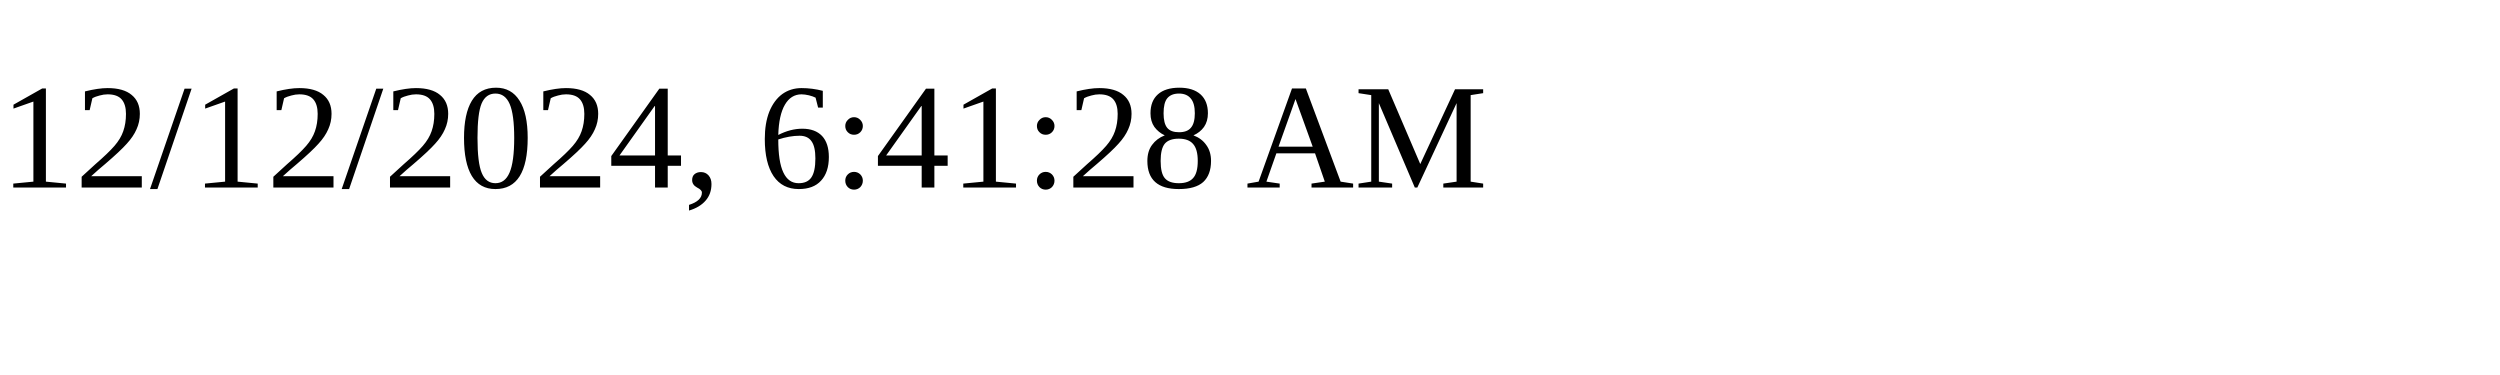
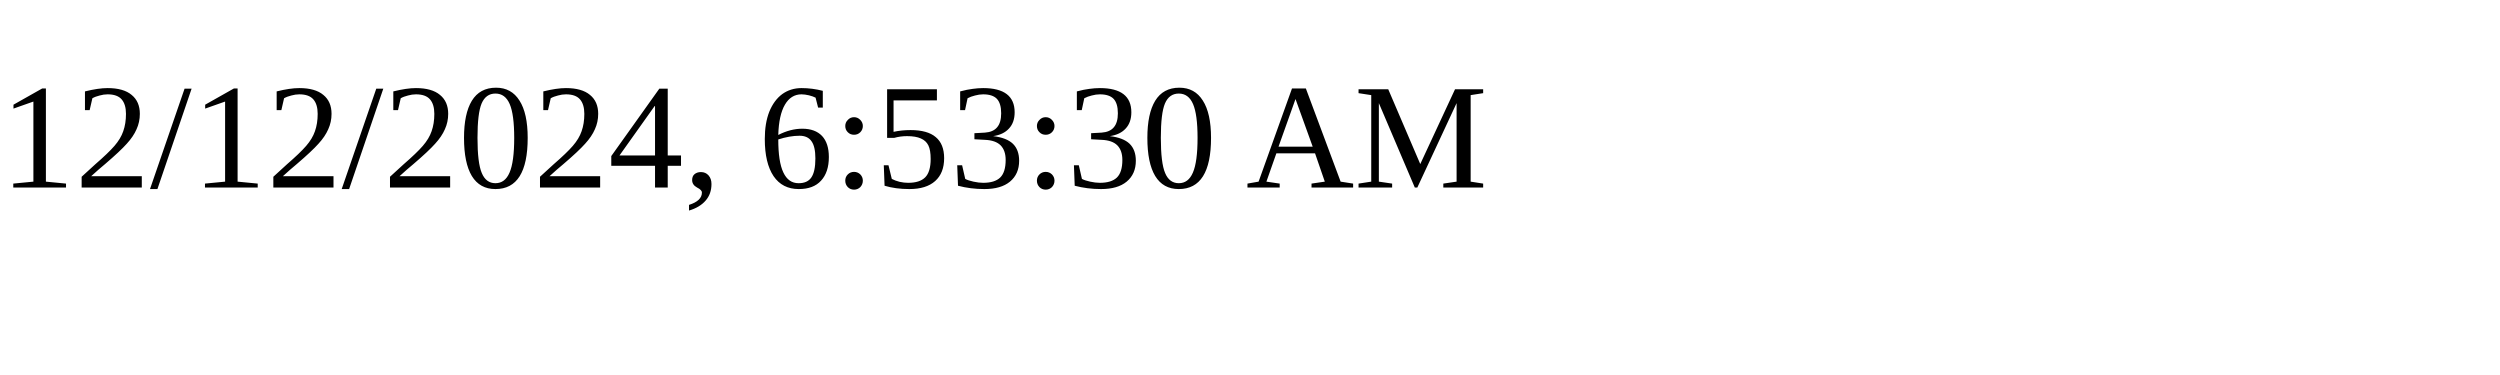
<svg xmlns="http://www.w3.org/2000/svg" height="30" width="200">
-   <text x="0" y="15">12/12/2024, 6:41:28 AM</text>
+   <text x="0" y="15">12/12/2024, 6:53:30 AM</text>
</svg>
